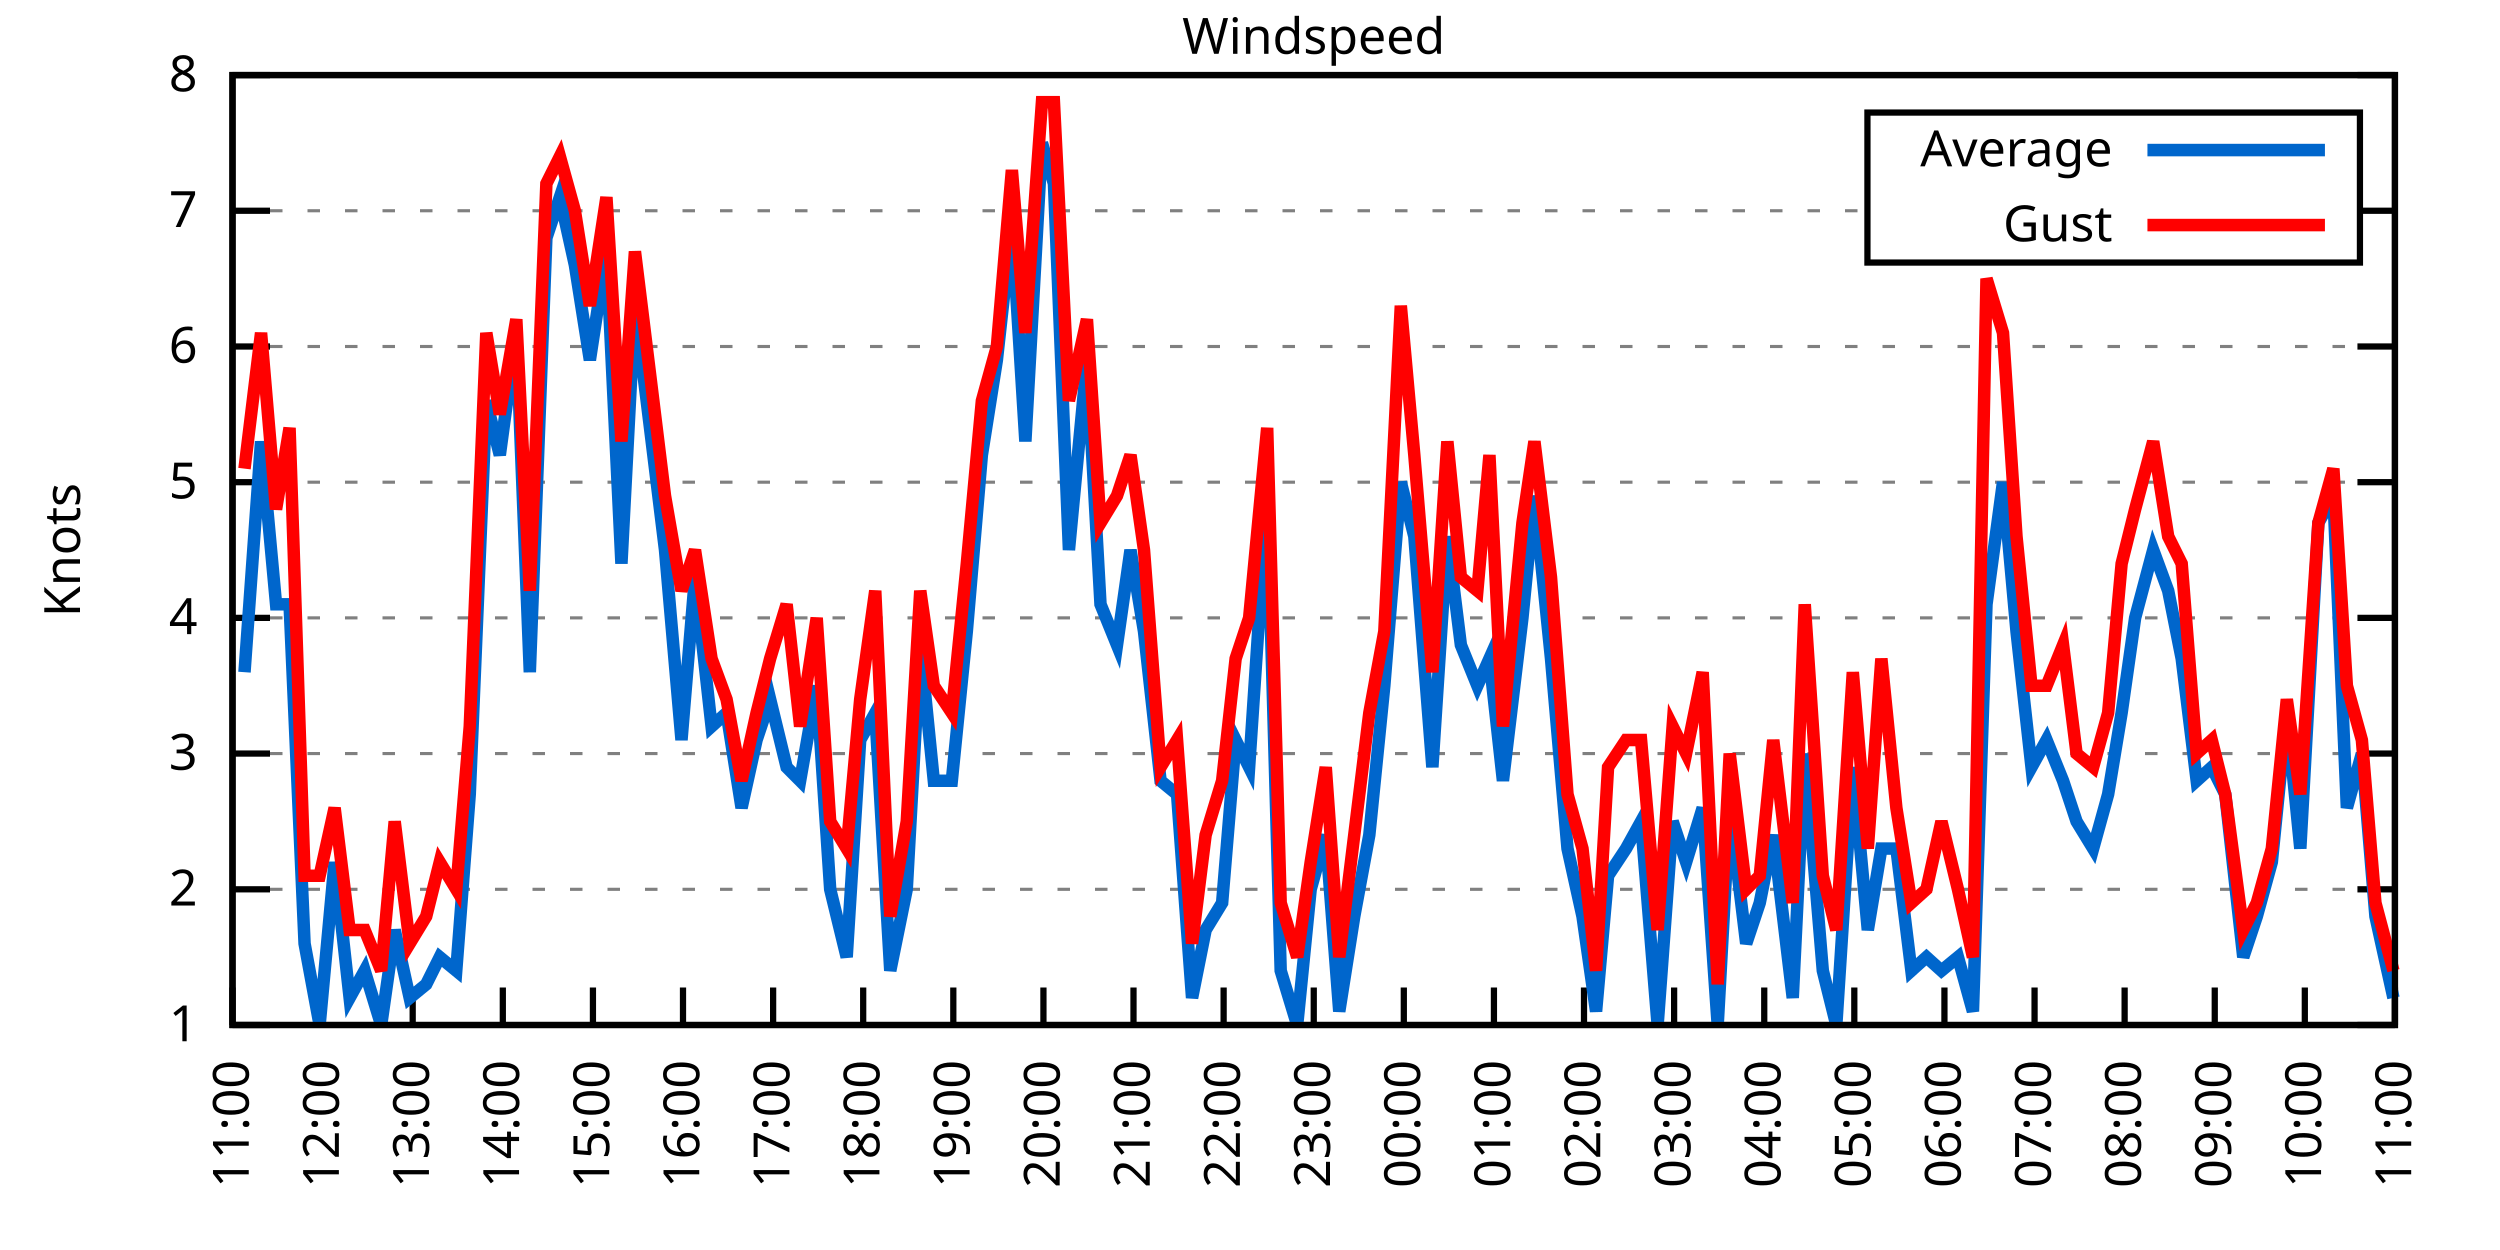
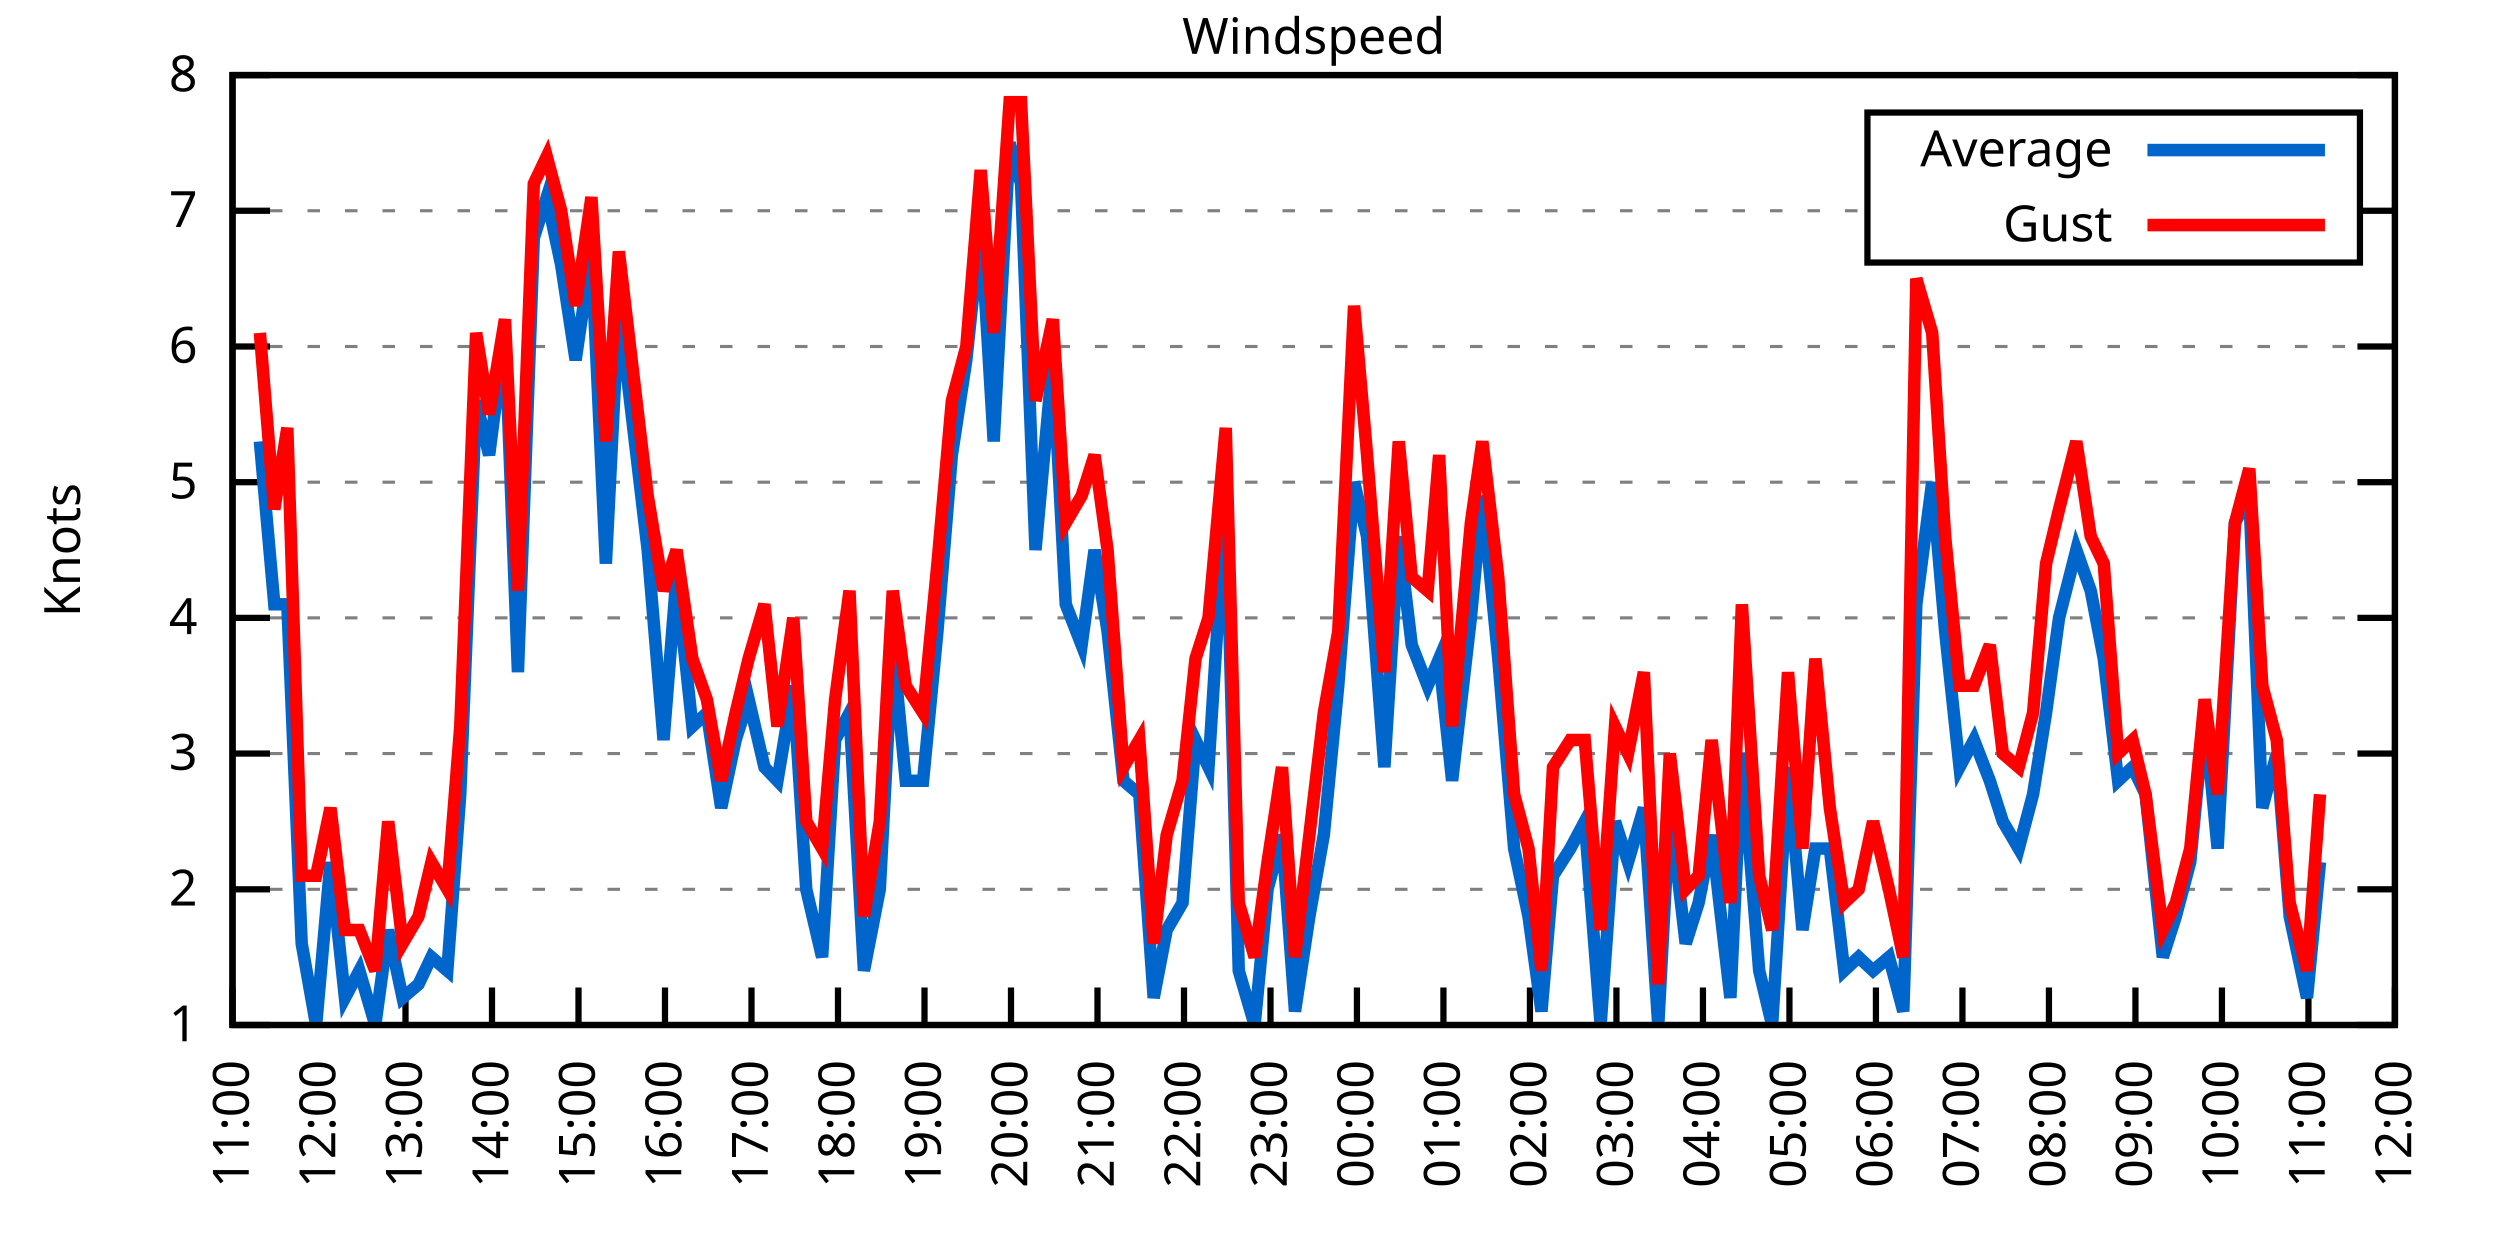
<svg xmlns="http://www.w3.org/2000/svg" xmlns:xlink="http://www.w3.org/1999/xlink" width="400" height="200" viewBox="0 0 400 200">
  <g id="gnuplot_canvas">
    <rect x="0" y="0" width="400" height="200" fill="none" />
    <defs>
      <circle id="gpDot" r="0.5" stroke-width="0.5" stroke="currentColor" />
      <path id="gpPt0" stroke-width="0.333" stroke="currentColor" d="M-1,0 h2 M0,-1 v2" />
      <path id="gpPt1" stroke-width="0.333" stroke="currentColor" d="M-1,-1 L1,1 M1,-1 L-1,1" />
      <path id="gpPt2" stroke-width="0.333" stroke="currentColor" d="M-1,0 L1,0 M0,-1 L0,1 M-1,-1 L1,1 M-1,1 L1,-1" />
      <rect id="gpPt3" stroke-width="0.333" stroke="currentColor" x="-1" y="-1" width="2" height="2" />
      <rect id="gpPt4" stroke-width="0.333" stroke="currentColor" fill="currentColor" x="-1" y="-1" width="2" height="2" />
      <circle id="gpPt5" stroke-width="0.333" stroke="currentColor" cx="0" cy="0" r="1" />
      <use xlink:href="#gpPt5" id="gpPt6" fill="currentColor" stroke="none" />
      <path id="gpPt7" stroke-width="0.333" stroke="currentColor" d="M0,-1.33 L-1.33,0.67 L1.33,0.67 z" />
      <use xlink:href="#gpPt7" id="gpPt8" fill="currentColor" stroke="none" />
      <use xlink:href="#gpPt7" id="gpPt9" stroke="currentColor" transform="rotate(180)" />
      <use xlink:href="#gpPt9" id="gpPt10" fill="currentColor" stroke="none" />
      <use xlink:href="#gpPt3" id="gpPt11" stroke="currentColor" transform="rotate(45)" />
      <use xlink:href="#gpPt11" id="gpPt12" fill="currentColor" stroke="none" />
      <path id="gpPt13" stroke-width="0.333" stroke="currentColor" d="M0,1.330 L1.265,0.411 L0.782,-1.067 L-0.782,-1.076 L-1.265,0.411 z" />
      <use xlink:href="#gpPt13" id="gpPt14" fill="currentColor" stroke="none" />
      <filter id="textbox" filterUnits="objectBoundingBox" x="0" y="0" height="1" width="1">
        <feFlood flood-color="white" flood-opacity="1" result="bgnd" />
        <feComposite in="SourceGraphic" in2="bgnd" operator="atop" />
      </filter>
      <filter id="greybox" filterUnits="objectBoundingBox" x="0" y="0" height="1" width="1">
        <feFlood flood-color="lightgrey" flood-opacity="1" result="grey" />
        <feComposite in="SourceGraphic" in2="grey" operator="atop" />
      </filter>
    </defs>
    <g fill="none" color="white" stroke="currentColor" stroke-width="1.00" stroke-linecap="butt" stroke-linejoin="miter">
</g>
    <g fill="none" color="black" stroke="currentColor" stroke-width="1.00" stroke-linecap="butt" stroke-linejoin="miter">
      <g stroke="none" shape-rendering="crispEdges">
        <polygon fill="rgb(255, 255, 255)" points="37.20,164.00 383.18,164.00 383.18,12.02 37.20,12.02 " />
      </g>
    </g>
    <g fill="none" color="black" stroke="currentColor" stroke-width="1.00" stroke-linecap="butt" stroke-linejoin="miter">
</g>
    <g fill="none" color="black" stroke="black" stroke-width="0.50" stroke-linecap="butt" stroke-linejoin="miter">
</g>
    <g fill="none" color="gray" stroke="currentColor" stroke-width="0.50" stroke-linecap="butt" stroke-linejoin="miter">
      <path stroke="gray" stroke-dasharray="2,4" class="gridline" d="M37.20,164.00 L383.19,164.00  " />
    </g>
    <g fill="none" color="gray" stroke="gray" stroke-width="1.00" stroke-linecap="butt" stroke-linejoin="miter">
</g>
    <g fill="none" color="black" stroke="currentColor" stroke-width="1.00" stroke-linecap="butt" stroke-linejoin="miter">
      <path stroke="black" d="M37.20,164.00 L43.20,164.00 M383.19,164.00 L377.19,164.00  " />
      <g transform="translate(31.60,166.60)" stroke="none" fill="black" font-family="Sans" font-size="8.00" text-anchor="end">
        <text>
          <tspan font-family="Sans"> 1</tspan>
        </text>
      </g>
    </g>
    <g fill="none" color="black" stroke="currentColor" stroke-width="1.00" stroke-linecap="butt" stroke-linejoin="miter">
</g>
    <g fill="none" color="black" stroke="black" stroke-width="0.50" stroke-linecap="butt" stroke-linejoin="miter">
</g>
    <g fill="none" color="gray" stroke="currentColor" stroke-width="0.50" stroke-linecap="butt" stroke-linejoin="miter">
      <path stroke="gray" stroke-dasharray="2,4" class="gridline" d="M37.20,142.29 L383.19,142.29  " />
    </g>
    <g fill="none" color="gray" stroke="gray" stroke-width="1.00" stroke-linecap="butt" stroke-linejoin="miter">
</g>
    <g fill="none" color="black" stroke="currentColor" stroke-width="1.00" stroke-linecap="butt" stroke-linejoin="miter">
      <path stroke="black" d="M37.20,142.29 L43.20,142.29 M383.19,142.29 L377.19,142.29  " />
      <g transform="translate(31.60,144.89)" stroke="none" fill="black" font-family="Sans" font-size="8.00" text-anchor="end">
        <text>
          <tspan font-family="Sans"> 2</tspan>
        </text>
      </g>
    </g>
    <g fill="none" color="black" stroke="currentColor" stroke-width="1.00" stroke-linecap="butt" stroke-linejoin="miter">
</g>
    <g fill="none" color="black" stroke="black" stroke-width="0.50" stroke-linecap="butt" stroke-linejoin="miter">
</g>
    <g fill="none" color="gray" stroke="currentColor" stroke-width="0.50" stroke-linecap="butt" stroke-linejoin="miter">
      <path stroke="gray" stroke-dasharray="2,4" class="gridline" d="M37.20,120.57 L383.19,120.57  " />
    </g>
    <g fill="none" color="gray" stroke="gray" stroke-width="1.00" stroke-linecap="butt" stroke-linejoin="miter">
</g>
    <g fill="none" color="black" stroke="currentColor" stroke-width="1.00" stroke-linecap="butt" stroke-linejoin="miter">
      <path stroke="black" d="M37.20,120.57 L43.20,120.57 M383.19,120.57 L377.19,120.57  " />
      <g transform="translate(31.60,123.17)" stroke="none" fill="black" font-family="Sans" font-size="8.00" text-anchor="end">
        <text>
          <tspan font-family="Sans"> 3</tspan>
        </text>
      </g>
    </g>
    <g fill="none" color="black" stroke="currentColor" stroke-width="1.00" stroke-linecap="butt" stroke-linejoin="miter">
</g>
    <g fill="none" color="black" stroke="black" stroke-width="0.50" stroke-linecap="butt" stroke-linejoin="miter">
</g>
    <g fill="none" color="gray" stroke="currentColor" stroke-width="0.50" stroke-linecap="butt" stroke-linejoin="miter">
      <path stroke="gray" stroke-dasharray="2,4" class="gridline" d="M37.20,98.86 L383.19,98.86  " />
    </g>
    <g fill="none" color="gray" stroke="gray" stroke-width="1.00" stroke-linecap="butt" stroke-linejoin="miter">
</g>
    <g fill="none" color="black" stroke="currentColor" stroke-width="1.00" stroke-linecap="butt" stroke-linejoin="miter">
      <path stroke="black" d="M37.20,98.86 L43.20,98.86 M383.19,98.86 L377.19,98.86  " />
      <g transform="translate(31.60,101.46)" stroke="none" fill="black" font-family="Sans" font-size="8.00" text-anchor="end">
        <text>
          <tspan font-family="Sans"> 4</tspan>
        </text>
      </g>
    </g>
    <g fill="none" color="black" stroke="currentColor" stroke-width="1.00" stroke-linecap="butt" stroke-linejoin="miter">
</g>
    <g fill="none" color="black" stroke="black" stroke-width="0.50" stroke-linecap="butt" stroke-linejoin="miter">
</g>
    <g fill="none" color="gray" stroke="currentColor" stroke-width="0.50" stroke-linecap="butt" stroke-linejoin="miter">
      <path stroke="gray" stroke-dasharray="2,4" class="gridline" d="M37.20,77.15 L383.19,77.15  " />
    </g>
    <g fill="none" color="gray" stroke="gray" stroke-width="1.00" stroke-linecap="butt" stroke-linejoin="miter">
</g>
    <g fill="none" color="black" stroke="currentColor" stroke-width="1.00" stroke-linecap="butt" stroke-linejoin="miter">
      <path stroke="black" d="M37.20,77.15 L43.20,77.15 M383.19,77.15 L377.19,77.15  " />
      <g transform="translate(31.60,79.75)" stroke="none" fill="black" font-family="Sans" font-size="8.00" text-anchor="end">
        <text>
          <tspan font-family="Sans"> 5</tspan>
        </text>
      </g>
    </g>
    <g fill="none" color="black" stroke="currentColor" stroke-width="1.00" stroke-linecap="butt" stroke-linejoin="miter">
</g>
    <g fill="none" color="black" stroke="black" stroke-width="0.50" stroke-linecap="butt" stroke-linejoin="miter">
</g>
    <g fill="none" color="gray" stroke="currentColor" stroke-width="0.50" stroke-linecap="butt" stroke-linejoin="miter">
      <path stroke="gray" stroke-dasharray="2,4" class="gridline" d="M37.20,55.44 L383.19,55.44  " />
    </g>
    <g fill="none" color="gray" stroke="gray" stroke-width="1.00" stroke-linecap="butt" stroke-linejoin="miter">
</g>
    <g fill="none" color="black" stroke="currentColor" stroke-width="1.00" stroke-linecap="butt" stroke-linejoin="miter">
      <path stroke="black" d="M37.20,55.44 L43.20,55.44 M383.19,55.44 L377.19,55.44  " />
      <g transform="translate(31.60,58.04)" stroke="none" fill="black" font-family="Sans" font-size="8.00" text-anchor="end">
        <text>
          <tspan font-family="Sans"> 6</tspan>
        </text>
      </g>
    </g>
    <g fill="none" color="black" stroke="currentColor" stroke-width="1.00" stroke-linecap="butt" stroke-linejoin="miter">
</g>
    <g fill="none" color="black" stroke="black" stroke-width="0.50" stroke-linecap="butt" stroke-linejoin="miter">
</g>
    <g fill="none" color="gray" stroke="currentColor" stroke-width="0.50" stroke-linecap="butt" stroke-linejoin="miter">
      <path stroke="gray" stroke-dasharray="2,4" class="gridline" d="M37.20,33.72 L298.79,33.72 M377.59,33.72 L383.19,33.72  " />
    </g>
    <g fill="none" color="gray" stroke="gray" stroke-width="1.00" stroke-linecap="butt" stroke-linejoin="miter">
</g>
    <g fill="none" color="black" stroke="currentColor" stroke-width="1.00" stroke-linecap="butt" stroke-linejoin="miter">
      <path stroke="black" d="M37.20,33.72 L43.20,33.72 M383.19,33.72 L377.19,33.72  " />
      <g transform="translate(31.60,36.32)" stroke="none" fill="black" font-family="Sans" font-size="8.00" text-anchor="end">
        <text>
          <tspan font-family="Sans"> 7</tspan>
        </text>
      </g>
    </g>
    <g fill="none" color="black" stroke="currentColor" stroke-width="1.00" stroke-linecap="butt" stroke-linejoin="miter">
</g>
    <g fill="none" color="black" stroke="black" stroke-width="0.50" stroke-linecap="butt" stroke-linejoin="miter">
</g>
    <g fill="none" color="gray" stroke="currentColor" stroke-width="0.50" stroke-linecap="butt" stroke-linejoin="miter">
      <path stroke="gray" stroke-dasharray="2,4" class="gridline" d="M37.20,12.01 L383.19,12.01  " />
    </g>
    <g fill="none" color="gray" stroke="gray" stroke-width="1.00" stroke-linecap="butt" stroke-linejoin="miter">
</g>
    <g fill="none" color="black" stroke="currentColor" stroke-width="1.00" stroke-linecap="butt" stroke-linejoin="miter">
      <path stroke="black" d="M37.20,12.01 L43.20,12.01 M383.19,12.01 L377.19,12.01  " />
      <g transform="translate(31.60,14.61)" stroke="none" fill="black" font-family="Sans" font-size="8.00" text-anchor="end">
        <text>
          <tspan font-family="Sans"> 8</tspan>
        </text>
      </g>
    </g>
    <g fill="none" color="black" stroke="currentColor" stroke-width="1.00" stroke-linecap="butt" stroke-linejoin="miter">
      <path stroke="black" d="M37.20,164.00 L37.20,158.00  " />
      <g transform="translate(39.80,169.60) rotate(270.00)" stroke="none" fill="black" font-family="Sans" font-size="8.00" text-anchor="end">
        <text>
          <tspan font-family="Sans">11:00</tspan>
        </text>
      </g>
    </g>
    <g fill="none" color="black" stroke="currentColor" stroke-width="1.00" stroke-linecap="butt" stroke-linejoin="miter">
-       <path stroke="black" d="M51.62,164.00 L51.62,158.00  " />
-       <g transform="translate(54.22,169.60) rotate(270.00)" stroke="none" fill="black" font-family="Sans" font-size="8.00" text-anchor="end">
+       <path stroke="black" d="M51.04,164.00 L51.04,158.00  " />
+       <g transform="translate(53.64,169.60) rotate(270.00)" stroke="none" fill="black" font-family="Sans" font-size="8.00" text-anchor="end">
        <text>
          <tspan font-family="Sans">12:00</tspan>
        </text>
      </g>
    </g>
    <g fill="none" color="black" stroke="currentColor" stroke-width="1.00" stroke-linecap="butt" stroke-linejoin="miter">
-       <path stroke="black" d="M66.03,164.00 L66.03,158.00  " />
-       <g transform="translate(68.63,169.60) rotate(270.00)" stroke="none" fill="black" font-family="Sans" font-size="8.00" text-anchor="end">
+       <path stroke="black" d="M64.88,164.00 L64.88,158.00  " />
+       <g transform="translate(67.48,169.60) rotate(270.00)" stroke="none" fill="black" font-family="Sans" font-size="8.00" text-anchor="end">
        <text>
          <tspan font-family="Sans">13:00</tspan>
        </text>
      </g>
    </g>
    <g fill="none" color="black" stroke="currentColor" stroke-width="1.00" stroke-linecap="butt" stroke-linejoin="miter">
-       <path stroke="black" d="M80.45,164.00 L80.45,158.00  " />
-       <g transform="translate(83.05,169.60) rotate(270.00)" stroke="none" fill="black" font-family="Sans" font-size="8.00" text-anchor="end">
+       <path stroke="black" d="M78.72,164.00 L78.72,158.00  " />
+       <g transform="translate(81.32,169.60) rotate(270.00)" stroke="none" fill="black" font-family="Sans" font-size="8.00" text-anchor="end">
        <text>
          <tspan font-family="Sans">14:00</tspan>
        </text>
      </g>
    </g>
    <g fill="none" color="black" stroke="currentColor" stroke-width="1.00" stroke-linecap="butt" stroke-linejoin="miter">
-       <path stroke="black" d="M94.87,164.00 L94.87,158.00  " />
-       <g transform="translate(97.47,169.60) rotate(270.00)" stroke="none" fill="black" font-family="Sans" font-size="8.00" text-anchor="end">
+       <path stroke="black" d="M92.56,164.00 L92.56,158.00  " />
+       <g transform="translate(95.16,169.60) rotate(270.00)" stroke="none" fill="black" font-family="Sans" font-size="8.00" text-anchor="end">
        <text>
          <tspan font-family="Sans">15:00</tspan>
        </text>
      </g>
    </g>
    <g fill="none" color="black" stroke="currentColor" stroke-width="1.00" stroke-linecap="butt" stroke-linejoin="miter">
-       <path stroke="black" d="M109.28,164.00 L109.28,158.00  " />
-       <g transform="translate(111.88,169.60) rotate(270.00)" stroke="none" fill="black" font-family="Sans" font-size="8.00" text-anchor="end">
+       <path stroke="black" d="M106.40,164.00 L106.40,158.00  " />
+       <g transform="translate(109.00,169.60) rotate(270.00)" stroke="none" fill="black" font-family="Sans" font-size="8.00" text-anchor="end">
        <text>
          <tspan font-family="Sans">16:00</tspan>
        </text>
      </g>
    </g>
    <g fill="none" color="black" stroke="currentColor" stroke-width="1.00" stroke-linecap="butt" stroke-linejoin="miter">
-       <path stroke="black" d="M123.70,164.00 L123.70,158.00  " />
-       <g transform="translate(126.30,169.60) rotate(270.00)" stroke="none" fill="black" font-family="Sans" font-size="8.00" text-anchor="end">
+       <path stroke="black" d="M120.24,164.00 L120.24,158.00  " />
+       <g transform="translate(122.84,169.60) rotate(270.00)" stroke="none" fill="black" font-family="Sans" font-size="8.00" text-anchor="end">
        <text>
          <tspan font-family="Sans">17:00</tspan>
        </text>
      </g>
    </g>
    <g fill="none" color="black" stroke="currentColor" stroke-width="1.00" stroke-linecap="butt" stroke-linejoin="miter">
-       <path stroke="black" d="M138.11,164.00 L138.11,158.00  " />
-       <g transform="translate(140.71,169.60) rotate(270.00)" stroke="none" fill="black" font-family="Sans" font-size="8.00" text-anchor="end">
+       <path stroke="black" d="M134.08,164.00 L134.08,158.00  " />
+       <g transform="translate(136.68,169.60) rotate(270.00)" stroke="none" fill="black" font-family="Sans" font-size="8.00" text-anchor="end">
        <text>
          <tspan font-family="Sans">18:00</tspan>
        </text>
      </g>
    </g>
    <g fill="none" color="black" stroke="currentColor" stroke-width="1.00" stroke-linecap="butt" stroke-linejoin="miter">
-       <path stroke="black" d="M152.53,164.00 L152.53,158.00  " />
-       <g transform="translate(155.13,169.60) rotate(270.00)" stroke="none" fill="black" font-family="Sans" font-size="8.00" text-anchor="end">
+       <path stroke="black" d="M147.92,164.00 L147.92,158.00  " />
+       <g transform="translate(150.52,169.60) rotate(270.00)" stroke="none" fill="black" font-family="Sans" font-size="8.00" text-anchor="end">
        <text>
          <tspan font-family="Sans">19:00</tspan>
        </text>
      </g>
    </g>
    <g fill="none" color="black" stroke="currentColor" stroke-width="1.00" stroke-linecap="butt" stroke-linejoin="miter">
-       <path stroke="black" d="M166.95,164.00 L166.95,158.00  " />
-       <g transform="translate(169.55,169.60) rotate(270.00)" stroke="none" fill="black" font-family="Sans" font-size="8.00" text-anchor="end">
+       <path stroke="black" d="M161.76,164.00 L161.76,158.00  " />
+       <g transform="translate(164.36,169.60) rotate(270.00)" stroke="none" fill="black" font-family="Sans" font-size="8.00" text-anchor="end">
        <text>
          <tspan font-family="Sans">20:00</tspan>
        </text>
      </g>
    </g>
    <g fill="none" color="black" stroke="currentColor" stroke-width="1.00" stroke-linecap="butt" stroke-linejoin="miter">
-       <path stroke="black" d="M181.36,164.00 L181.36,158.00  " />
-       <g transform="translate(183.96,169.60) rotate(270.00)" stroke="none" fill="black" font-family="Sans" font-size="8.00" text-anchor="end">
+       <path stroke="black" d="M175.60,164.00 L175.60,158.00  " />
+       <g transform="translate(178.20,169.60) rotate(270.00)" stroke="none" fill="black" font-family="Sans" font-size="8.00" text-anchor="end">
        <text>
          <tspan font-family="Sans">21:00</tspan>
        </text>
      </g>
    </g>
    <g fill="none" color="black" stroke="currentColor" stroke-width="1.00" stroke-linecap="butt" stroke-linejoin="miter">
-       <path stroke="black" d="M195.78,164.00 L195.78,158.00  " />
-       <g transform="translate(198.38,169.60) rotate(270.00)" stroke="none" fill="black" font-family="Sans" font-size="8.00" text-anchor="end">
+       <path stroke="black" d="M189.44,164.00 L189.44,158.00  " />
+       <g transform="translate(192.04,169.60) rotate(270.00)" stroke="none" fill="black" font-family="Sans" font-size="8.00" text-anchor="end">
        <text>
          <tspan font-family="Sans">22:00</tspan>
        </text>
      </g>
    </g>
    <g fill="none" color="black" stroke="currentColor" stroke-width="1.00" stroke-linecap="butt" stroke-linejoin="miter">
-       <path stroke="black" d="M210.20,164.00 L210.20,158.00  " />
-       <g transform="translate(212.80,169.60) rotate(270.00)" stroke="none" fill="black" font-family="Sans" font-size="8.00" text-anchor="end">
+       <path stroke="black" d="M203.28,164.00 L203.28,158.00  " />
+       <g transform="translate(205.88,169.60) rotate(270.00)" stroke="none" fill="black" font-family="Sans" font-size="8.00" text-anchor="end">
        <text>
          <tspan font-family="Sans">23:00</tspan>
        </text>
      </g>
    </g>
    <g fill="none" color="black" stroke="currentColor" stroke-width="1.00" stroke-linecap="butt" stroke-linejoin="miter">
-       <path stroke="black" d="M224.61,164.00 L224.61,158.00  " />
-       <g transform="translate(227.21,169.60) rotate(270.00)" stroke="none" fill="black" font-family="Sans" font-size="8.00" text-anchor="end">
+       <path stroke="black" d="M217.11,164.00 L217.11,158.00  " />
+       <g transform="translate(219.71,169.60) rotate(270.00)" stroke="none" fill="black" font-family="Sans" font-size="8.00" text-anchor="end">
        <text>
          <tspan font-family="Sans">00:00</tspan>
        </text>
      </g>
    </g>
    <g fill="none" color="black" stroke="currentColor" stroke-width="1.00" stroke-linecap="butt" stroke-linejoin="miter">
-       <path stroke="black" d="M239.03,164.00 L239.03,158.00  " />
-       <g transform="translate(241.63,169.60) rotate(270.00)" stroke="none" fill="black" font-family="Sans" font-size="8.00" text-anchor="end">
+       <path stroke="black" d="M230.95,164.00 L230.95,158.00  " />
+       <g transform="translate(233.55,169.60) rotate(270.00)" stroke="none" fill="black" font-family="Sans" font-size="8.00" text-anchor="end">
        <text>
          <tspan font-family="Sans">01:00</tspan>
        </text>
      </g>
    </g>
    <g fill="none" color="black" stroke="currentColor" stroke-width="1.00" stroke-linecap="butt" stroke-linejoin="miter">
-       <path stroke="black" d="M253.44,164.00 L253.44,158.00  " />
-       <g transform="translate(256.04,169.60) rotate(270.00)" stroke="none" fill="black" font-family="Sans" font-size="8.00" text-anchor="end">
+       <path stroke="black" d="M244.79,164.00 L244.79,158.00  " />
+       <g transform="translate(247.39,169.60) rotate(270.00)" stroke="none" fill="black" font-family="Sans" font-size="8.00" text-anchor="end">
        <text>
          <tspan font-family="Sans">02:00</tspan>
        </text>
      </g>
    </g>
    <g fill="none" color="black" stroke="currentColor" stroke-width="1.00" stroke-linecap="butt" stroke-linejoin="miter">
-       <path stroke="black" d="M267.86,164.00 L267.86,158.00  " />
-       <g transform="translate(270.46,169.60) rotate(270.00)" stroke="none" fill="black" font-family="Sans" font-size="8.00" text-anchor="end">
+       <path stroke="black" d="M258.63,164.00 L258.63,158.00  " />
+       <g transform="translate(261.23,169.60) rotate(270.00)" stroke="none" fill="black" font-family="Sans" font-size="8.00" text-anchor="end">
        <text>
          <tspan font-family="Sans">03:00</tspan>
        </text>
      </g>
    </g>
    <g fill="none" color="black" stroke="currentColor" stroke-width="1.00" stroke-linecap="butt" stroke-linejoin="miter">
-       <path stroke="black" d="M282.28,164.00 L282.28,158.00  " />
-       <g transform="translate(284.88,169.60) rotate(270.00)" stroke="none" fill="black" font-family="Sans" font-size="8.00" text-anchor="end">
+       <path stroke="black" d="M272.47,164.00 L272.47,158.00  " />
+       <g transform="translate(275.07,169.60) rotate(270.00)" stroke="none" fill="black" font-family="Sans" font-size="8.00" text-anchor="end">
        <text>
          <tspan font-family="Sans">04:00</tspan>
        </text>
      </g>
    </g>
    <g fill="none" color="black" stroke="currentColor" stroke-width="1.00" stroke-linecap="butt" stroke-linejoin="miter">
-       <path stroke="black" d="M296.69,164.00 L296.69,158.00  " />
-       <g transform="translate(299.29,169.60) rotate(270.00)" stroke="none" fill="black" font-family="Sans" font-size="8.00" text-anchor="end">
+       <path stroke="black" d="M286.31,164.00 L286.31,158.00  " />
+       <g transform="translate(288.91,169.60) rotate(270.00)" stroke="none" fill="black" font-family="Sans" font-size="8.00" text-anchor="end">
        <text>
          <tspan font-family="Sans">05:00</tspan>
        </text>
      </g>
    </g>
    <g fill="none" color="black" stroke="currentColor" stroke-width="1.00" stroke-linecap="butt" stroke-linejoin="miter">
-       <path stroke="black" d="M311.11,164.00 L311.11,158.00  " />
-       <g transform="translate(313.71,169.60) rotate(270.00)" stroke="none" fill="black" font-family="Sans" font-size="8.00" text-anchor="end">
+       <path stroke="black" d="M300.15,164.00 L300.15,158.00  " />
+       <g transform="translate(302.75,169.60) rotate(270.00)" stroke="none" fill="black" font-family="Sans" font-size="8.00" text-anchor="end">
        <text>
          <tspan font-family="Sans">06:00</tspan>
        </text>
      </g>
    </g>
    <g fill="none" color="black" stroke="currentColor" stroke-width="1.00" stroke-linecap="butt" stroke-linejoin="miter">
-       <path stroke="black" d="M325.53,164.00 L325.53,158.00  " />
-       <g transform="translate(328.13,169.60) rotate(270.00)" stroke="none" fill="black" font-family="Sans" font-size="8.00" text-anchor="end">
+       <path stroke="black" d="M313.99,164.00 L313.99,158.00  " />
+       <g transform="translate(316.59,169.60) rotate(270.00)" stroke="none" fill="black" font-family="Sans" font-size="8.00" text-anchor="end">
        <text>
          <tspan font-family="Sans">07:00</tspan>
        </text>
      </g>
    </g>
    <g fill="none" color="black" stroke="currentColor" stroke-width="1.00" stroke-linecap="butt" stroke-linejoin="miter">
-       <path stroke="black" d="M339.94,164.00 L339.94,158.00  " />
-       <g transform="translate(342.54,169.60) rotate(270.00)" stroke="none" fill="black" font-family="Sans" font-size="8.00" text-anchor="end">
+       <path stroke="black" d="M327.83,164.00 L327.83,158.00  " />
+       <g transform="translate(330.43,169.60) rotate(270.00)" stroke="none" fill="black" font-family="Sans" font-size="8.00" text-anchor="end">
        <text>
          <tspan font-family="Sans">08:00</tspan>
        </text>
      </g>
    </g>
    <g fill="none" color="black" stroke="currentColor" stroke-width="1.00" stroke-linecap="butt" stroke-linejoin="miter">
-       <path stroke="black" d="M354.36,164.00 L354.36,158.00  " />
-       <g transform="translate(356.96,169.60) rotate(270.00)" stroke="none" fill="black" font-family="Sans" font-size="8.00" text-anchor="end">
+       <path stroke="black" d="M341.67,164.00 L341.67,158.00  " />
+       <g transform="translate(344.27,169.60) rotate(270.00)" stroke="none" fill="black" font-family="Sans" font-size="8.00" text-anchor="end">
        <text>
          <tspan font-family="Sans">09:00</tspan>
        </text>
      </g>
    </g>
    <g fill="none" color="black" stroke="currentColor" stroke-width="1.00" stroke-linecap="butt" stroke-linejoin="miter">
-       <path stroke="black" d="M368.77,164.00 L368.77,158.00  " />
-       <g transform="translate(371.37,169.60) rotate(270.00)" stroke="none" fill="black" font-family="Sans" font-size="8.00" text-anchor="end">
+       <path stroke="black" d="M355.51,164.00 L355.51,158.00  " />
+       <g transform="translate(358.11,169.60) rotate(270.00)" stroke="none" fill="black" font-family="Sans" font-size="8.00" text-anchor="end">
        <text>
          <tspan font-family="Sans">10:00</tspan>
+         </text>
+       </g>
+     </g>
+     <g fill="none" color="black" stroke="currentColor" stroke-width="1.00" stroke-linecap="butt" stroke-linejoin="miter">
+       <path stroke="black" d="M369.35,164.00 L369.35,158.00  " />
+       <g transform="translate(371.95,169.60) rotate(270.00)" stroke="none" fill="black" font-family="Sans" font-size="8.00" text-anchor="end">
+         <text>
+           <tspan font-family="Sans">11:00</tspan>
        </text>
      </g>
    </g>
    <g fill="none" color="black" stroke="currentColor" stroke-width="1.00" stroke-linecap="butt" stroke-linejoin="miter">
      <path stroke="black" d="M383.19,164.00 L383.19,158.00  " />
      <g transform="translate(385.79,169.60) rotate(270.00)" stroke="none" fill="black" font-family="Sans" font-size="8.00" text-anchor="end">
        <text>
-           <tspan font-family="Sans">11:00</tspan>
+           <tspan font-family="Sans">12:00</tspan>
        </text>
      </g>
    </g>
    <g fill="none" color="black" stroke="currentColor" stroke-width="1.00" stroke-linecap="butt" stroke-linejoin="miter">
</g>
    <g fill="none" color="black" stroke="currentColor" stroke-width="1.00" stroke-linecap="butt" stroke-linejoin="miter">
      <path stroke="black" d="M37.20,12.01 L37.20,164.00 L383.19,164.00 L383.19,12.01 L37.20,12.01 Z  " />
    </g>
    <g fill="none" color="black" stroke="currentColor" stroke-width="1.00" stroke-linecap="butt" stroke-linejoin="miter">
</g>
    <g fill="none" color="black" stroke="currentColor" stroke-width="1.00" stroke-linecap="butt" stroke-linejoin="miter">
      <path stroke="black" d="M298.79,42.01 L298.79,18.01 L377.59,18.01 L377.59,42.01 L298.79,42.01 Z  " />
    </g>
    <g id="Windspeed_plot_1">
      <g fill="none" color="white" stroke="black" stroke-width="2.00" stroke-linecap="butt" stroke-linejoin="miter">
</g>
      <g fill="none" color="black" stroke="currentColor" stroke-width="2.00" stroke-linecap="butt" stroke-linejoin="miter">
        <g transform="translate(337.99,26.61)" stroke="none" fill="black" font-family="Sans" font-size="8.00" text-anchor="end">
          <text>
            <tspan font-family="Sans">Average</tspan>
          </text>
        </g>
      </g>
      <g fill="none" color="black" stroke="currentColor" stroke-width="2.00" stroke-linecap="butt" stroke-linejoin="miter">
-         <path stroke="rgb(  0, 102, 204)" d="M343.59,24.01 L371.99,24.01 M39.12,107.55 L41.77,70.63 L44.17,96.69 L46.33,96.69 L48.73,150.97 L51.14,164.00   L53.54,137.94 L55.94,159.66 L58.34,155.31 L60.99,164.00 L63.15,148.80 L65.55,159.66 L68.19,157.49 L70.36,153.14   L73.00,155.31 L75.16,127.09 L77.81,64.12 L79.97,72.81 L82.61,53.26 L84.77,107.55 L87.42,38.07 L89.58,31.55   L91.98,42.41 L94.38,57.61 L97.03,40.24 L99.43,90.18 L101.59,48.92 L104.00,68.46 L106.40,88.00 L109.04,118.40   L111.20,92.35 L113.85,116.23 L116.25,114.06 L118.65,129.26 L121.05,118.40 L123.22,111.89 L125.86,122.75 L128.02,124.92   L130.67,109.72 L132.83,142.29 L135.47,153.14 L137.63,118.40 L140.04,114.06 L142.44,155.31 L145.08,142.29 L147.24,103.20   L149.41,124.92 L152.29,124.92 L154.69,101.03 L157.10,72.81 L159.50,57.61 L161.90,35.89 L164.06,70.63 L166.71,22.87   L168.63,29.38 L171.03,88.00 L173.91,57.61 L176.08,96.69 L178.72,103.20 L180.88,88.00 L183.04,101.03 L185.69,124.92   L188.33,127.09 L190.73,159.66 L192.90,148.80 L195.54,144.46 L197.70,118.40 L199.86,122.75 L202.75,79.32 L204.91,155.31   L207.55,164.00 L209.71,142.29 L212.12,133.60 L214.28,161.83 L216.68,146.63 L219.09,133.60 L221.49,109.72 L224.13,77.15   L226.29,85.83 L229.18,122.75 L231.58,85.83 L233.74,103.20 L236.38,109.72 L238.31,105.38 L240.47,124.92 L243.59,98.86   L245.51,79.32 L248.16,105.38 L250.80,135.77 L253.20,146.63 L255.37,161.83 L257.29,140.12 L260.17,135.77 L262.57,131.43   L265.22,164.00 L267.62,131.43 L269.78,137.94 L272.43,129.26 L274.83,164.00 L276.75,129.26 L279.39,150.97 L281.56,144.46   L283.72,133.60 L286.84,159.66 L288.76,120.57 L291.65,155.31 L293.81,164.00 L296.45,122.75 L298.85,148.80 L301.02,135.77   L303.42,135.77 L305.82,155.31 L308.23,153.14 L310.63,155.31 L313.27,153.14 L315.67,161.83 L317.84,96.69 L320.48,77.15   L322.64,101.03 L325.04,122.75 L327.45,118.40 L330.09,124.92 L332.25,131.43 L334.90,135.77 L337.30,127.09 L339.46,114.06   L341.62,98.86 L344.51,88.00 L346.91,94.52 L349.07,105.38 L351.47,124.92 L353.88,122.75 L356.04,127.09 L358.92,153.14   L361.09,146.63 L363.49,137.94 L365.89,114.06 L368.05,135.77 L370.94,83.66 L373.34,79.32 L375.50,129.26 L377.90,120.57   L380.07,146.63 L382.95,159.66  " />
+         <path stroke="rgb(  0, 102, 204)" d="M343.59,24.01 L371.99,24.01 M41.58,70.63 L43.89,96.69 L45.97,96.69 L48.27,150.97 L50.58,164.00 L52.88,137.94   L55.19,159.66 L57.50,155.31 L60.04,164.00 L62.11,148.80 L64.42,159.66 L66.96,157.49 L69.03,153.14 L71.57,155.31   L73.64,127.09 L76.18,64.12 L78.26,72.81 L80.79,53.26 L82.87,107.55 L85.41,38.07 L87.48,31.55 L89.79,42.41   L92.10,57.61 L94.63,40.24 L96.94,90.18 L99.02,48.92 L101.32,68.46 L103.63,88.00 L106.17,118.40 L108.24,92.35   L110.78,116.23 L113.09,114.06 L115.39,129.26 L117.70,118.40 L119.78,111.89 L122.31,122.75 L124.39,124.92 L126.93,109.72   L129.00,142.29 L131.54,153.14 L133.62,118.40 L135.92,114.06 L138.23,155.31 L140.77,142.29 L142.84,103.20 L144.92,124.92   L147.69,124.92 L149.99,101.03 L152.30,72.81 L154.61,57.61 L156.91,35.89 L158.99,70.63 L161.53,22.87 L163.37,29.38   L165.68,88.00 L168.45,57.61 L170.52,96.69 L173.06,103.20 L175.13,88.00 L177.21,101.03 L179.75,124.92 L182.29,127.09   L184.59,159.66 L186.67,148.80 L189.20,144.46 L191.28,118.40 L193.36,122.75 L196.12,79.32 L198.20,155.31 L200.74,164.00   L202.81,142.29 L205.12,133.60 L207.20,161.83 L209.50,146.63 L211.81,133.60 L214.12,109.72 L216.65,77.15 L218.73,85.83   L221.50,122.75 L223.80,85.83 L225.88,103.20 L228.42,109.72 L230.26,105.38 L232.34,124.92 L235.34,98.86 L237.18,79.32   L239.72,105.38 L242.26,135.77 L244.56,146.63 L246.64,161.83 L248.48,140.12 L251.25,135.77 L253.56,131.43 L256.10,164.00   L258.40,131.43 L260.48,137.94 L263.02,129.26 L265.32,164.00 L267.17,129.26 L269.71,150.97 L271.78,144.46 L273.86,133.60   L276.86,159.66 L278.70,120.57 L281.47,155.31 L283.54,164.00 L286.08,122.75 L288.39,148.80 L290.46,135.77 L292.77,135.77   L295.08,155.31 L297.38,153.14 L299.69,155.31 L302.23,153.14 L304.53,161.83 L306.61,96.69 L309.15,77.15 L311.22,101.03   L313.53,122.75 L315.84,118.40 L318.37,124.92 L320.45,131.43 L322.99,135.77 L325.29,127.09 L327.37,114.06 L329.45,98.86   L332.21,88.00 L334.52,94.52 L336.60,105.38 L338.90,124.92 L341.21,122.75 L343.29,127.09 L346.05,153.14 L348.13,146.63   L350.44,137.94 L352.74,114.06 L354.82,135.77 L357.59,83.66 L359.89,79.32 L361.97,129.26 L364.28,120.57 L366.35,146.63   L369.12,159.66 L371.20,137.94  " />
      </g>
    </g>
    <g id="Windspeed_plot_2">
      <g fill="none" color="black" stroke="currentColor" stroke-width="2.00" stroke-linecap="butt" stroke-linejoin="miter">
        <g transform="translate(337.99,38.61)" stroke="none" fill="black" font-family="Sans" font-size="8.00" text-anchor="end">
          <text>
            <tspan font-family="Sans">Gust</tspan>
          </text>
        </g>
      </g>
      <g fill="none" color="black" stroke="currentColor" stroke-width="2.00" stroke-linecap="butt" stroke-linejoin="miter">
-         <path stroke="rgb(255,   0,   0)" d="M343.59,36.01 L371.99,36.01 M39.12,74.98 L41.77,53.26 L44.17,81.49 L46.33,68.46 L48.73,140.12 L51.14,140.12   L53.54,129.26 L55.94,148.80 L58.34,148.80 L60.99,155.31 L63.15,131.43 L65.55,150.97 L68.19,146.63 L70.36,137.94   L73.00,142.29 L75.16,116.23 L77.81,53.26 L79.97,66.29 L82.61,51.09 L84.77,94.52 L87.42,29.38 L89.58,25.04   L91.98,33.72 L94.38,48.92 L97.03,31.55 L99.43,70.63 L101.59,40.24 L104.00,59.78 L106.40,79.32 L109.04,94.52   L111.20,88.00 L113.85,105.38 L116.25,111.89 L118.65,124.92 L121.05,114.06 L123.22,105.38 L125.86,96.69 L128.02,116.23   L130.67,98.86 L132.83,131.43 L135.47,135.77 L137.63,111.89 L140.04,94.52 L142.44,146.63 L145.08,131.43 L147.24,94.52   L149.41,109.72 L152.29,114.06 L154.69,90.18 L157.10,64.12 L159.50,55.44 L161.90,27.21 L164.06,53.26 L166.71,16.35   L168.63,16.35 L171.03,64.12 L173.91,51.09 L176.08,83.66 L178.72,79.32 L180.88,72.81 L183.04,88.00 L185.69,122.75   L188.33,118.40 L190.73,150.97 L192.90,133.60 L195.54,124.92 L197.70,105.38 L199.86,98.86 L202.75,68.46 L204.91,144.46   L207.55,153.14 L209.71,137.94 L212.12,122.75 L214.28,153.14 L216.68,133.60 L219.09,114.06 L221.49,101.03 L224.13,48.92   L226.29,72.81 L229.18,107.55 L231.58,70.63 L233.74,92.35 L236.38,94.52 L238.31,72.81 L240.47,116.23 L243.59,83.66   L245.51,70.63 L248.16,92.35 L250.80,127.09 L253.20,135.77 L255.37,155.31 L257.29,122.75 L260.17,118.40 L262.57,118.40   L265.22,148.80 L267.62,116.23 L269.78,120.57 L272.43,107.55 L274.83,157.49 L276.75,120.57 L279.39,142.29 L281.56,140.12   L283.72,118.40 L286.84,144.46 L288.76,96.69 L291.65,140.12 L293.81,148.80 L296.45,107.55 L298.85,135.77 L301.02,105.38   L303.42,129.26 L305.82,144.46 L308.23,142.29 L310.63,131.43 L313.27,142.29 L315.67,153.14 L317.84,44.58 L320.48,53.26   L322.64,85.83 L325.04,109.72 L327.45,109.72 L330.09,103.20 L332.25,120.57 L334.90,122.75 L337.30,114.06 L339.46,90.18   L341.62,81.49 L344.51,70.63 L346.91,85.83 L349.07,90.18 L351.47,120.57 L353.88,118.40 L356.04,127.09 L358.92,148.80   L361.09,144.46 L363.49,135.77 L365.89,111.89 L368.05,127.09 L370.94,83.66 L373.34,74.98 L375.50,109.72 L377.90,118.40   L380.07,144.46 L382.95,155.31  " />
+         <path stroke="rgb(255,   0,   0)" d="M343.59,36.01 L371.99,36.01 M41.58,53.26 L43.89,81.49 L45.97,68.46 L48.27,140.12 L50.58,140.12 L52.88,129.26   L55.19,148.80 L57.50,148.80 L60.04,155.31 L62.11,131.43 L64.42,150.97 L66.96,146.63 L69.03,137.94 L71.57,142.29   L73.64,116.23 L76.18,53.26 L78.26,66.29 L80.79,51.09 L82.87,94.52 L85.41,29.38 L87.48,25.04 L89.79,33.72   L92.10,48.92 L94.63,31.55 L96.94,70.63 L99.02,40.24 L101.32,59.78 L103.63,79.32 L106.17,94.52 L108.24,88.00   L110.78,105.38 L113.09,111.89 L115.39,124.92 L117.70,114.06 L119.78,105.38 L122.31,96.69 L124.39,116.23 L126.93,98.86   L129.00,131.43 L131.54,135.77 L133.62,111.89 L135.92,94.52 L138.23,146.63 L140.77,131.43 L142.84,94.52 L144.92,109.72   L147.69,114.06 L149.99,90.18 L152.30,64.12 L154.61,55.44 L156.91,27.21 L158.99,53.26 L161.53,16.35 L163.37,16.35   L165.68,64.12 L168.45,51.09 L170.52,83.66 L173.06,79.32 L175.13,72.81 L177.21,88.00 L179.75,122.75 L182.29,118.40   L184.59,150.97 L186.67,133.60 L189.20,124.92 L191.28,105.38 L193.36,98.86 L196.12,68.46 L198.20,144.46 L200.74,153.14   L202.81,137.94 L205.12,122.75 L207.20,153.14 L209.50,133.60 L211.81,114.06 L214.12,101.03 L216.65,48.92 L218.73,72.81   L221.50,107.55 L223.80,70.63 L225.88,92.35 L228.42,94.52 L230.26,72.81 L232.34,116.23 L235.34,83.66 L237.18,70.63   L239.72,92.35 L242.26,127.09 L244.56,135.77 L246.64,155.31 L248.48,122.75 L251.25,118.40 L253.56,118.40 L256.10,148.80   L258.40,116.23 L260.48,120.57 L263.02,107.55 L265.32,157.49 L267.17,120.57 L269.71,142.29 L271.78,140.12 L273.86,118.40   L276.86,144.46 L278.70,96.69 L281.47,140.12 L283.54,148.80 L286.08,107.55 L288.39,135.77 L290.46,105.38 L292.77,129.26   L295.08,144.46 L297.38,142.29 L299.69,131.43 L302.23,142.29 L304.53,153.14 L306.61,44.58 L309.15,53.26 L311.22,85.83   L313.53,109.72 L315.84,109.72 L318.37,103.20 L320.45,120.57 L322.99,122.75 L325.29,114.06 L327.37,90.18 L329.45,81.49   L332.21,70.63 L334.52,85.83 L336.60,90.18 L338.90,120.57 L341.21,118.40 L343.29,127.09 L346.05,148.80 L348.13,144.46   L350.44,135.77 L352.74,111.89 L354.82,127.09 L357.59,83.66 L359.89,74.98 L361.97,109.72 L364.28,118.40 L366.35,144.46   L369.12,155.31 L371.20,127.09  " />
      </g>
    </g>
    <g fill="none" color="black" stroke="currentColor" stroke-width="2.00" stroke-linecap="butt" stroke-linejoin="miter">
</g>
    <g fill="none" color="black" stroke="black" stroke-width="1.00" stroke-linecap="butt" stroke-linejoin="miter">
</g>
    <g fill="none" color="black" stroke="currentColor" stroke-width="1.00" stroke-linecap="butt" stroke-linejoin="miter">
      <path stroke="black" d="M37.20,12.01 L37.20,164.00 L383.19,164.00 L383.19,12.01 L37.20,12.01 Z  " />
      <g transform="translate(12.80,88.01) rotate(270.00)" stroke="none" fill="black" font-family="Sans" font-size="8.00" text-anchor="middle">
        <text>
          <tspan font-family="Sans">Knots</tspan>
        </text>
      </g>
    </g>
    <g fill="none" color="black" stroke="currentColor" stroke-width="1.00" stroke-linecap="butt" stroke-linejoin="miter">
</g>
    <g fill="none" color="black" stroke="currentColor" stroke-width="1.00" stroke-linecap="butt" stroke-linejoin="miter">
      <g transform="translate(210.19,8.61)" stroke="none" fill="black" font-family="Sans" font-size="8.00" text-anchor="middle">
        <text>
          <tspan font-family="Sans">Windspeed</tspan>
        </text>
      </g>
    </g>
    <g fill="none" color="black" stroke="currentColor" stroke-width="1.00" stroke-linecap="butt" stroke-linejoin="miter">
</g>
  </g>
</svg>
